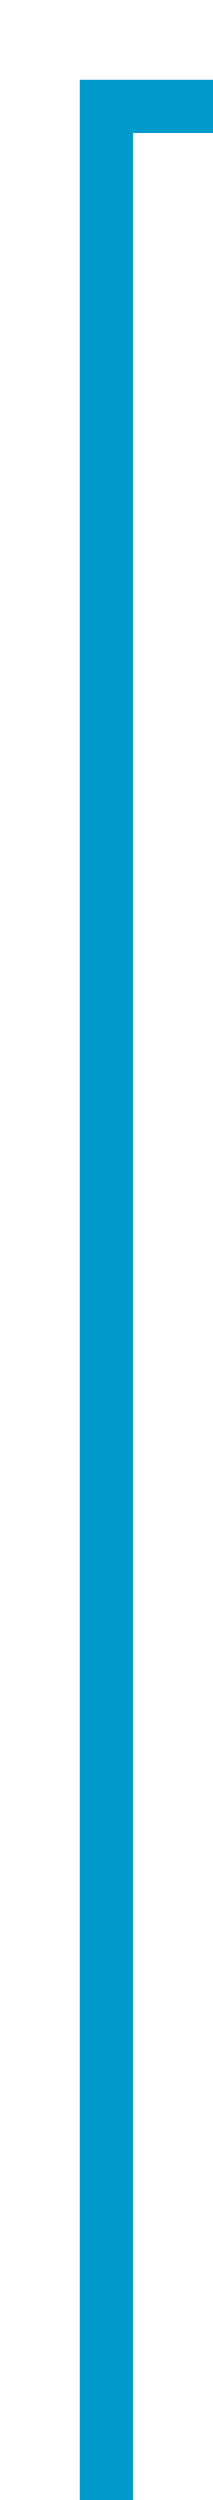
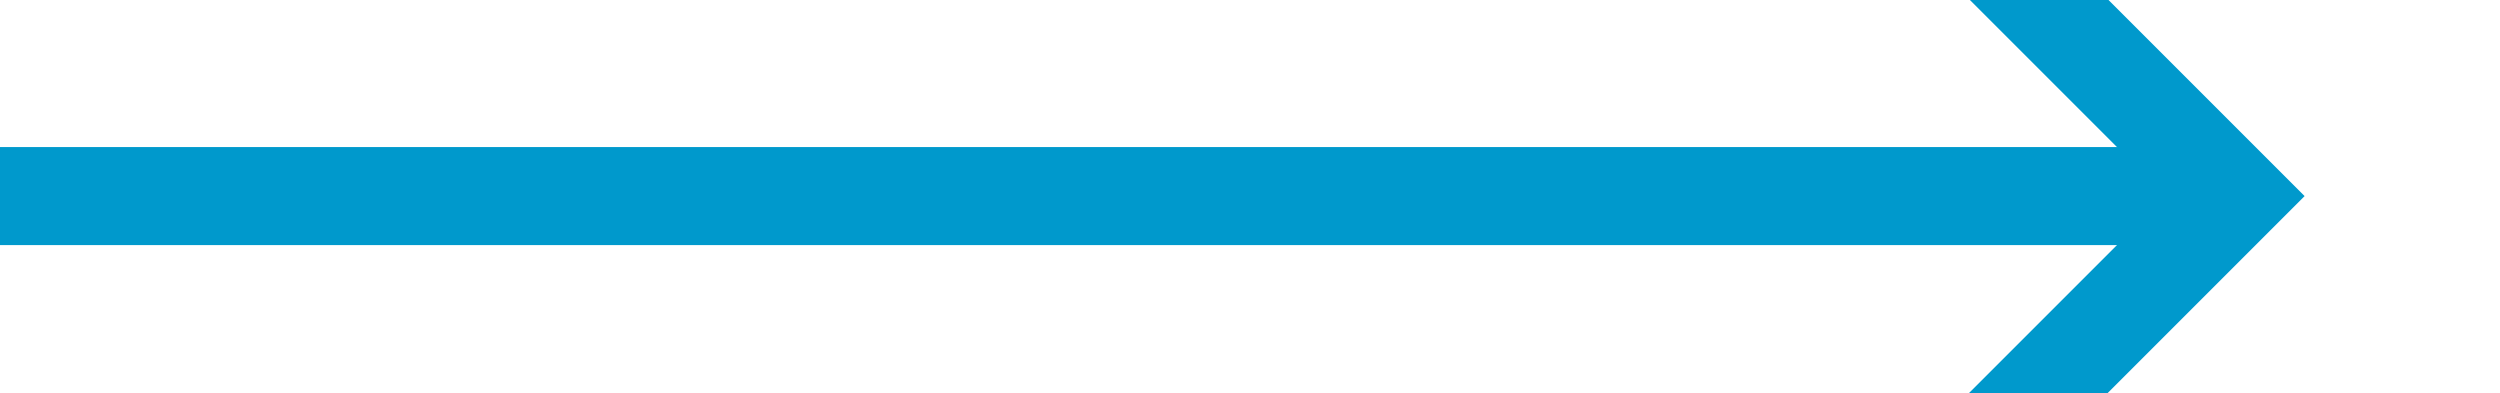
- <svg xmlns="http://www.w3.org/2000/svg" version="1.1" width="8px" height="94px" viewBox="160 877  8 94">
-   <path d="M 293.893 876.707  L 298.186 881  L 293.893 885.293  L 295.307 886.707  L 300.307 881.707  L 301.014 881  L 300.307 880.293  L 295.307 875.293  L 293.893 876.707  Z " fill-rule="nonzero" fill="#0099cc" stroke="none" />
-   <path d="M 164 972  L 164 881  L 299 881  " stroke-width="2" stroke="#0099cc" fill="none" />
+ <svg xmlns="http://www.w3.org/2000/svg" version="1.1" width="51px" height="8px" viewBox="481 1012  51 8">
+   <path d="M 520.893 1011.707  L 525.186 1016  L 520.893 1020.293  L 522.307 1021.707  L 527.307 1016.707  L 528.014 1016  L 527.307 1015.293  L 522.307 1010.293  L 520.893 1011.707  Z " fill-rule="nonzero" fill="#0099cc" stroke="none" />
+   <rect fill-rule="evenodd" fill="#0099cc" stroke="none" x="481" y="1015" width="45" height="2" />
+   <path d="" stroke-width="2" stroke="#0099cc" fill="none" />
</svg>
